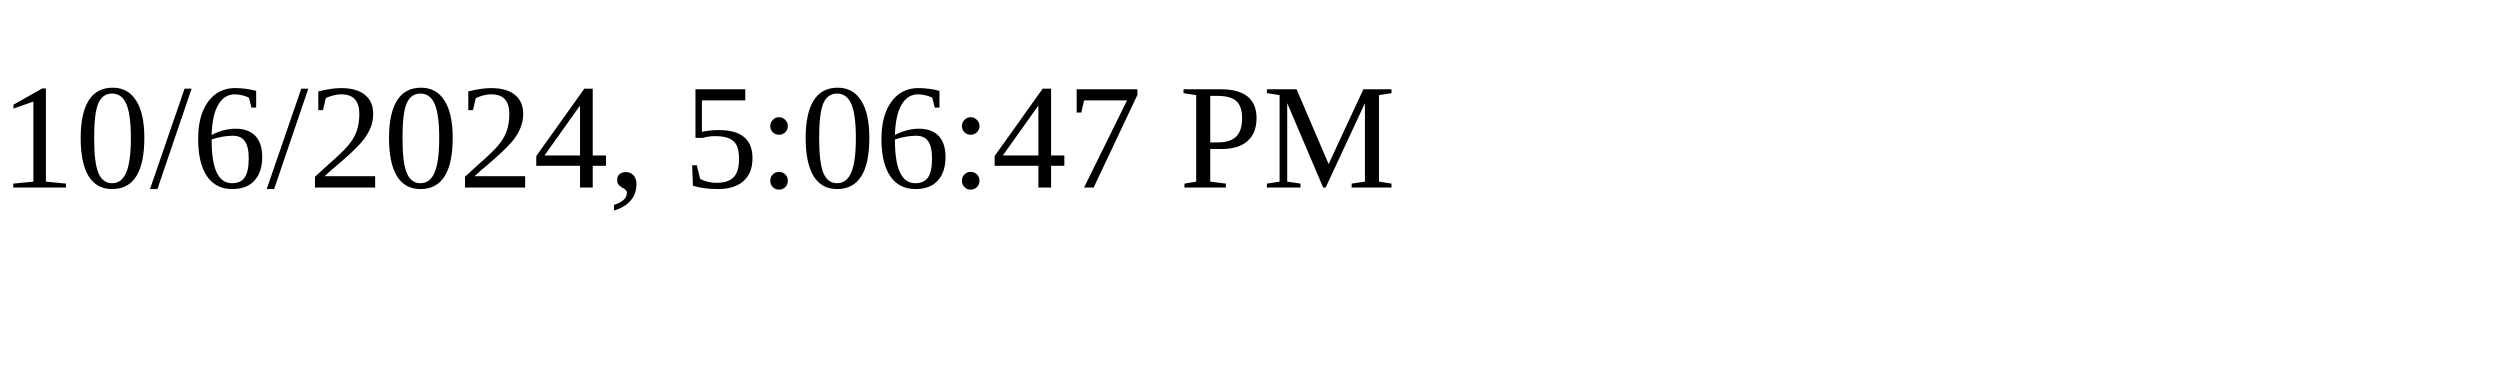
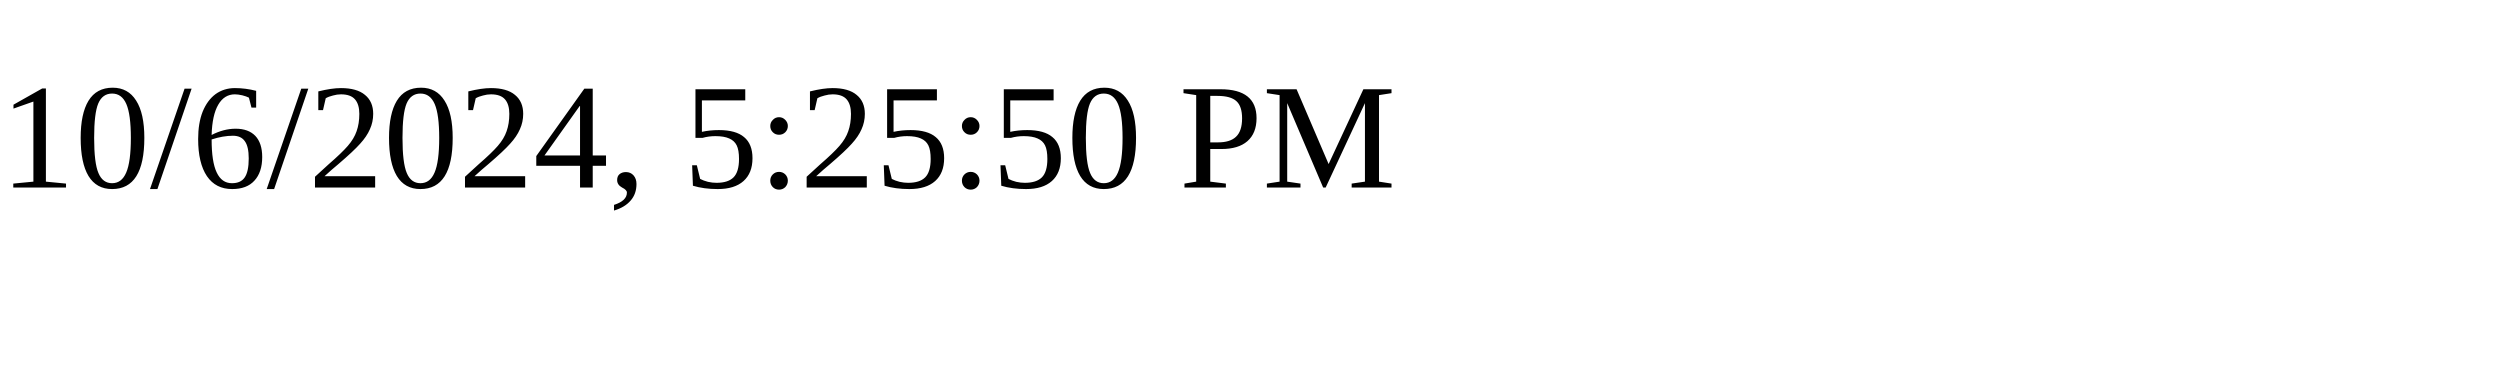
<svg xmlns="http://www.w3.org/2000/svg" height="30" width="200">
-   <text x="0" y="15">10/6/2024, 5:06:47 PM</text>
+   <text x="0" y="15">10/6/2024, 5:25:50 PM</text>
</svg>
